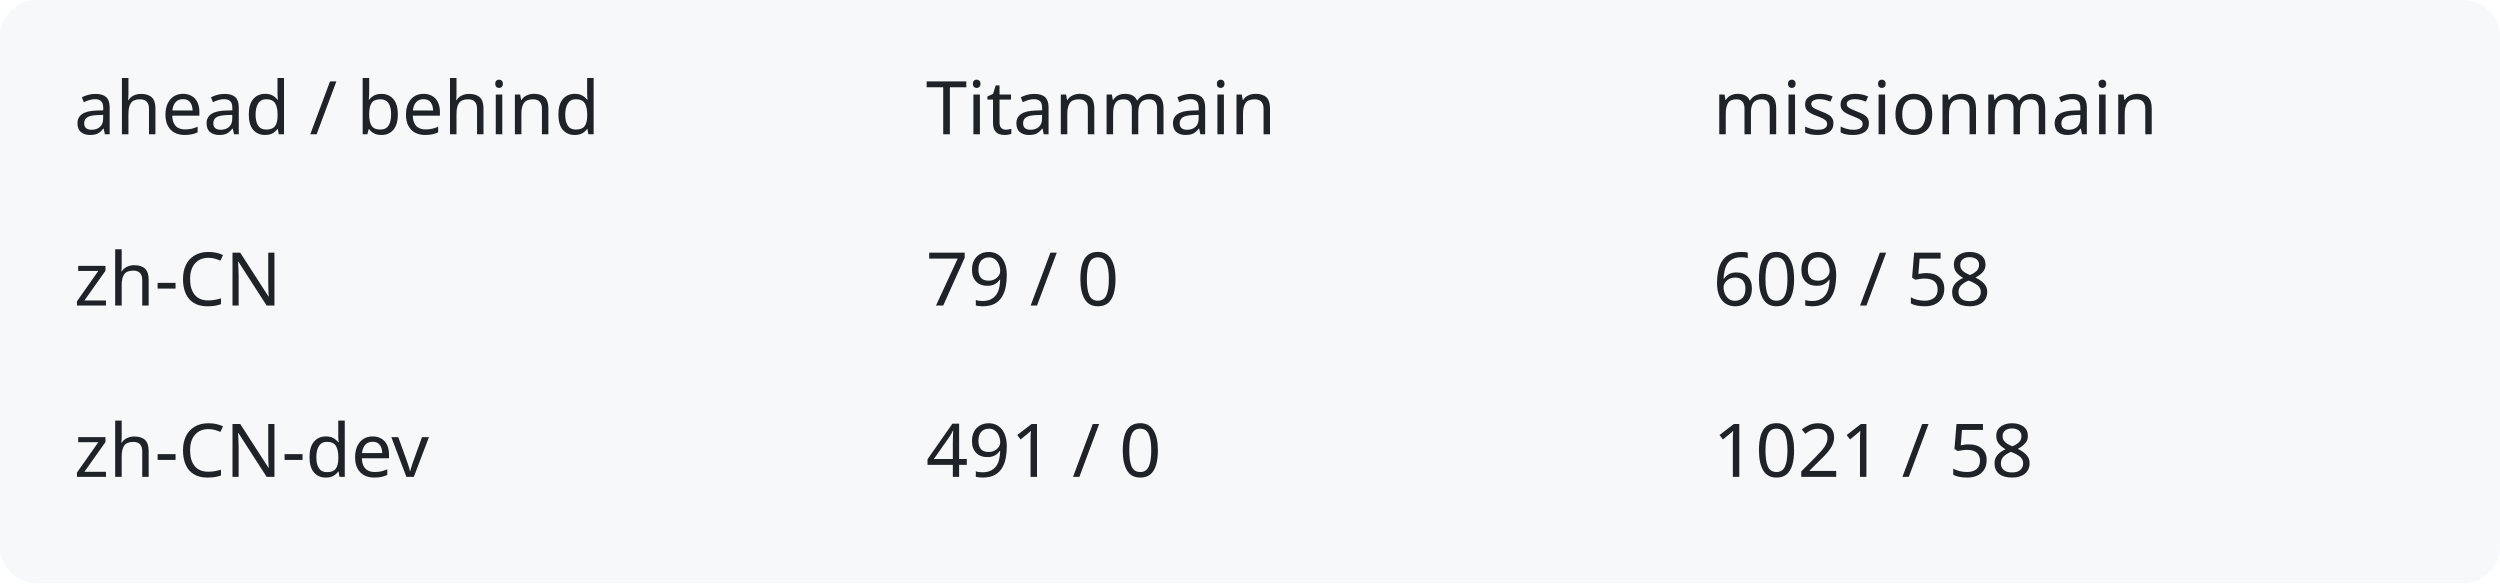
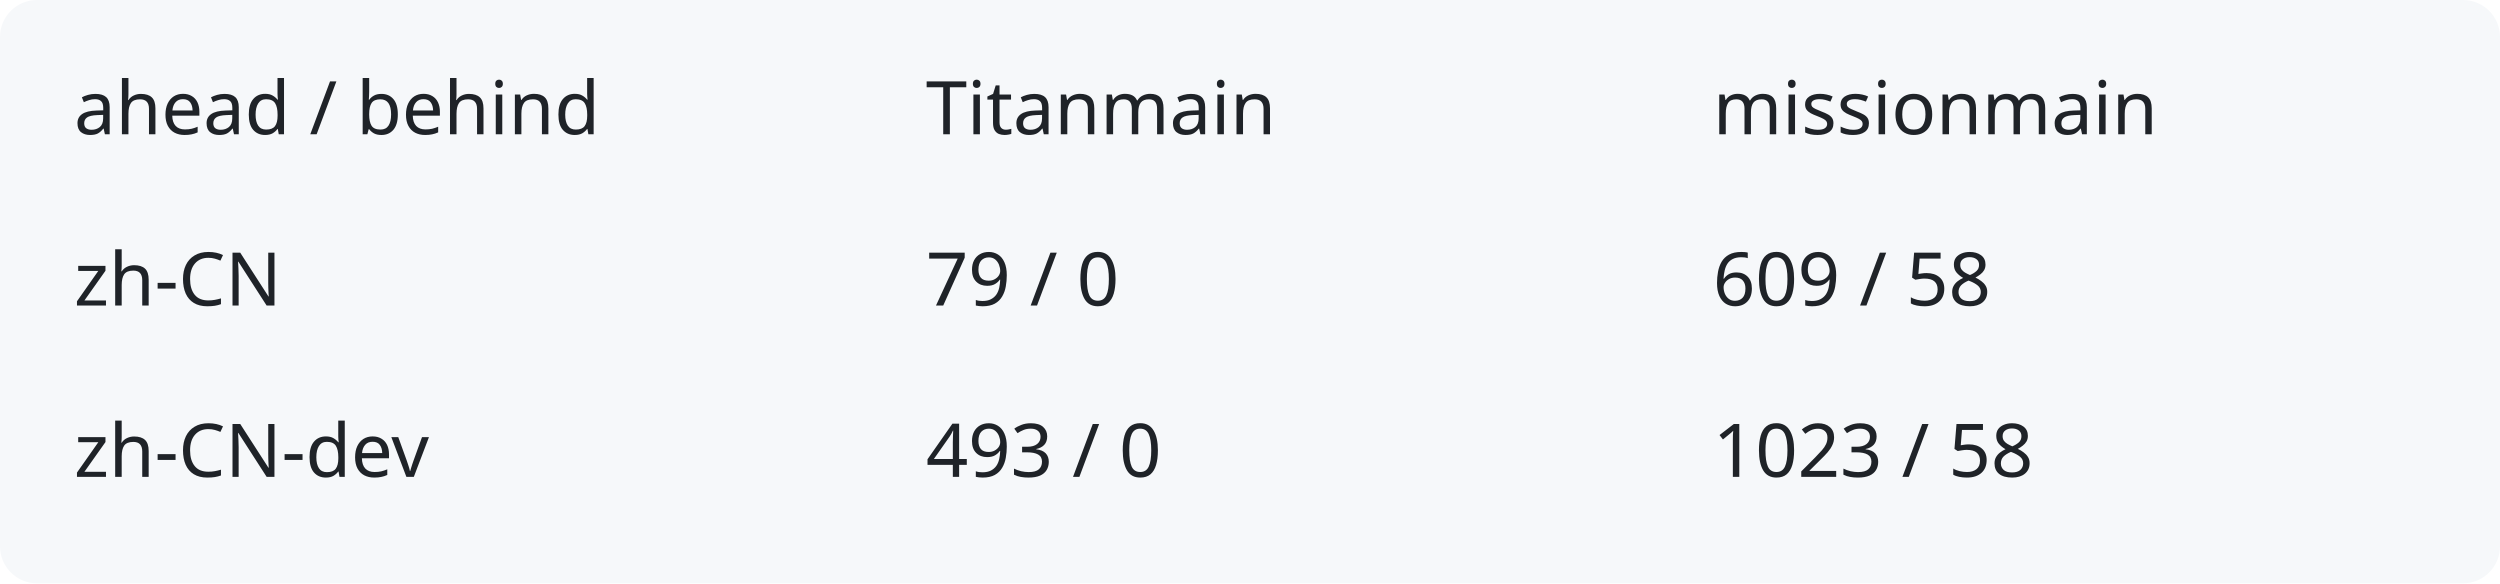
<svg xmlns="http://www.w3.org/2000/svg" width="540" height="126" viewBox="0 0 540 126" role="img" aria-labelledby="title description">
  <rect width="540" height="126" rx="8" fill="#f6f8fa" />
  <g fill="#1f2328" font-family="system-ui,sans-serif" font-size="16">
    <text x="16" y="29">ahead / behind</text>
    <text x="200" y="29">Titanmain</text>
    <text x="370" y="29">missionmain</text>
    <text x="16" y="66">zh-CN</text>
    <text x="200" y="66">79 / 0</text>
    <text x="370" y="66">609 / 58</text>
    <text x="16" y="103">zh-CN-dev</text>
-     <text x="200" y="103">491 / 0</text>
-     <text x="370" y="103">1021 / 58</text>
+     <text x="200" y="103">493 / 0</text>
+     <text x="370" y="103">1023 / 58</text>
  </g>
</svg>
